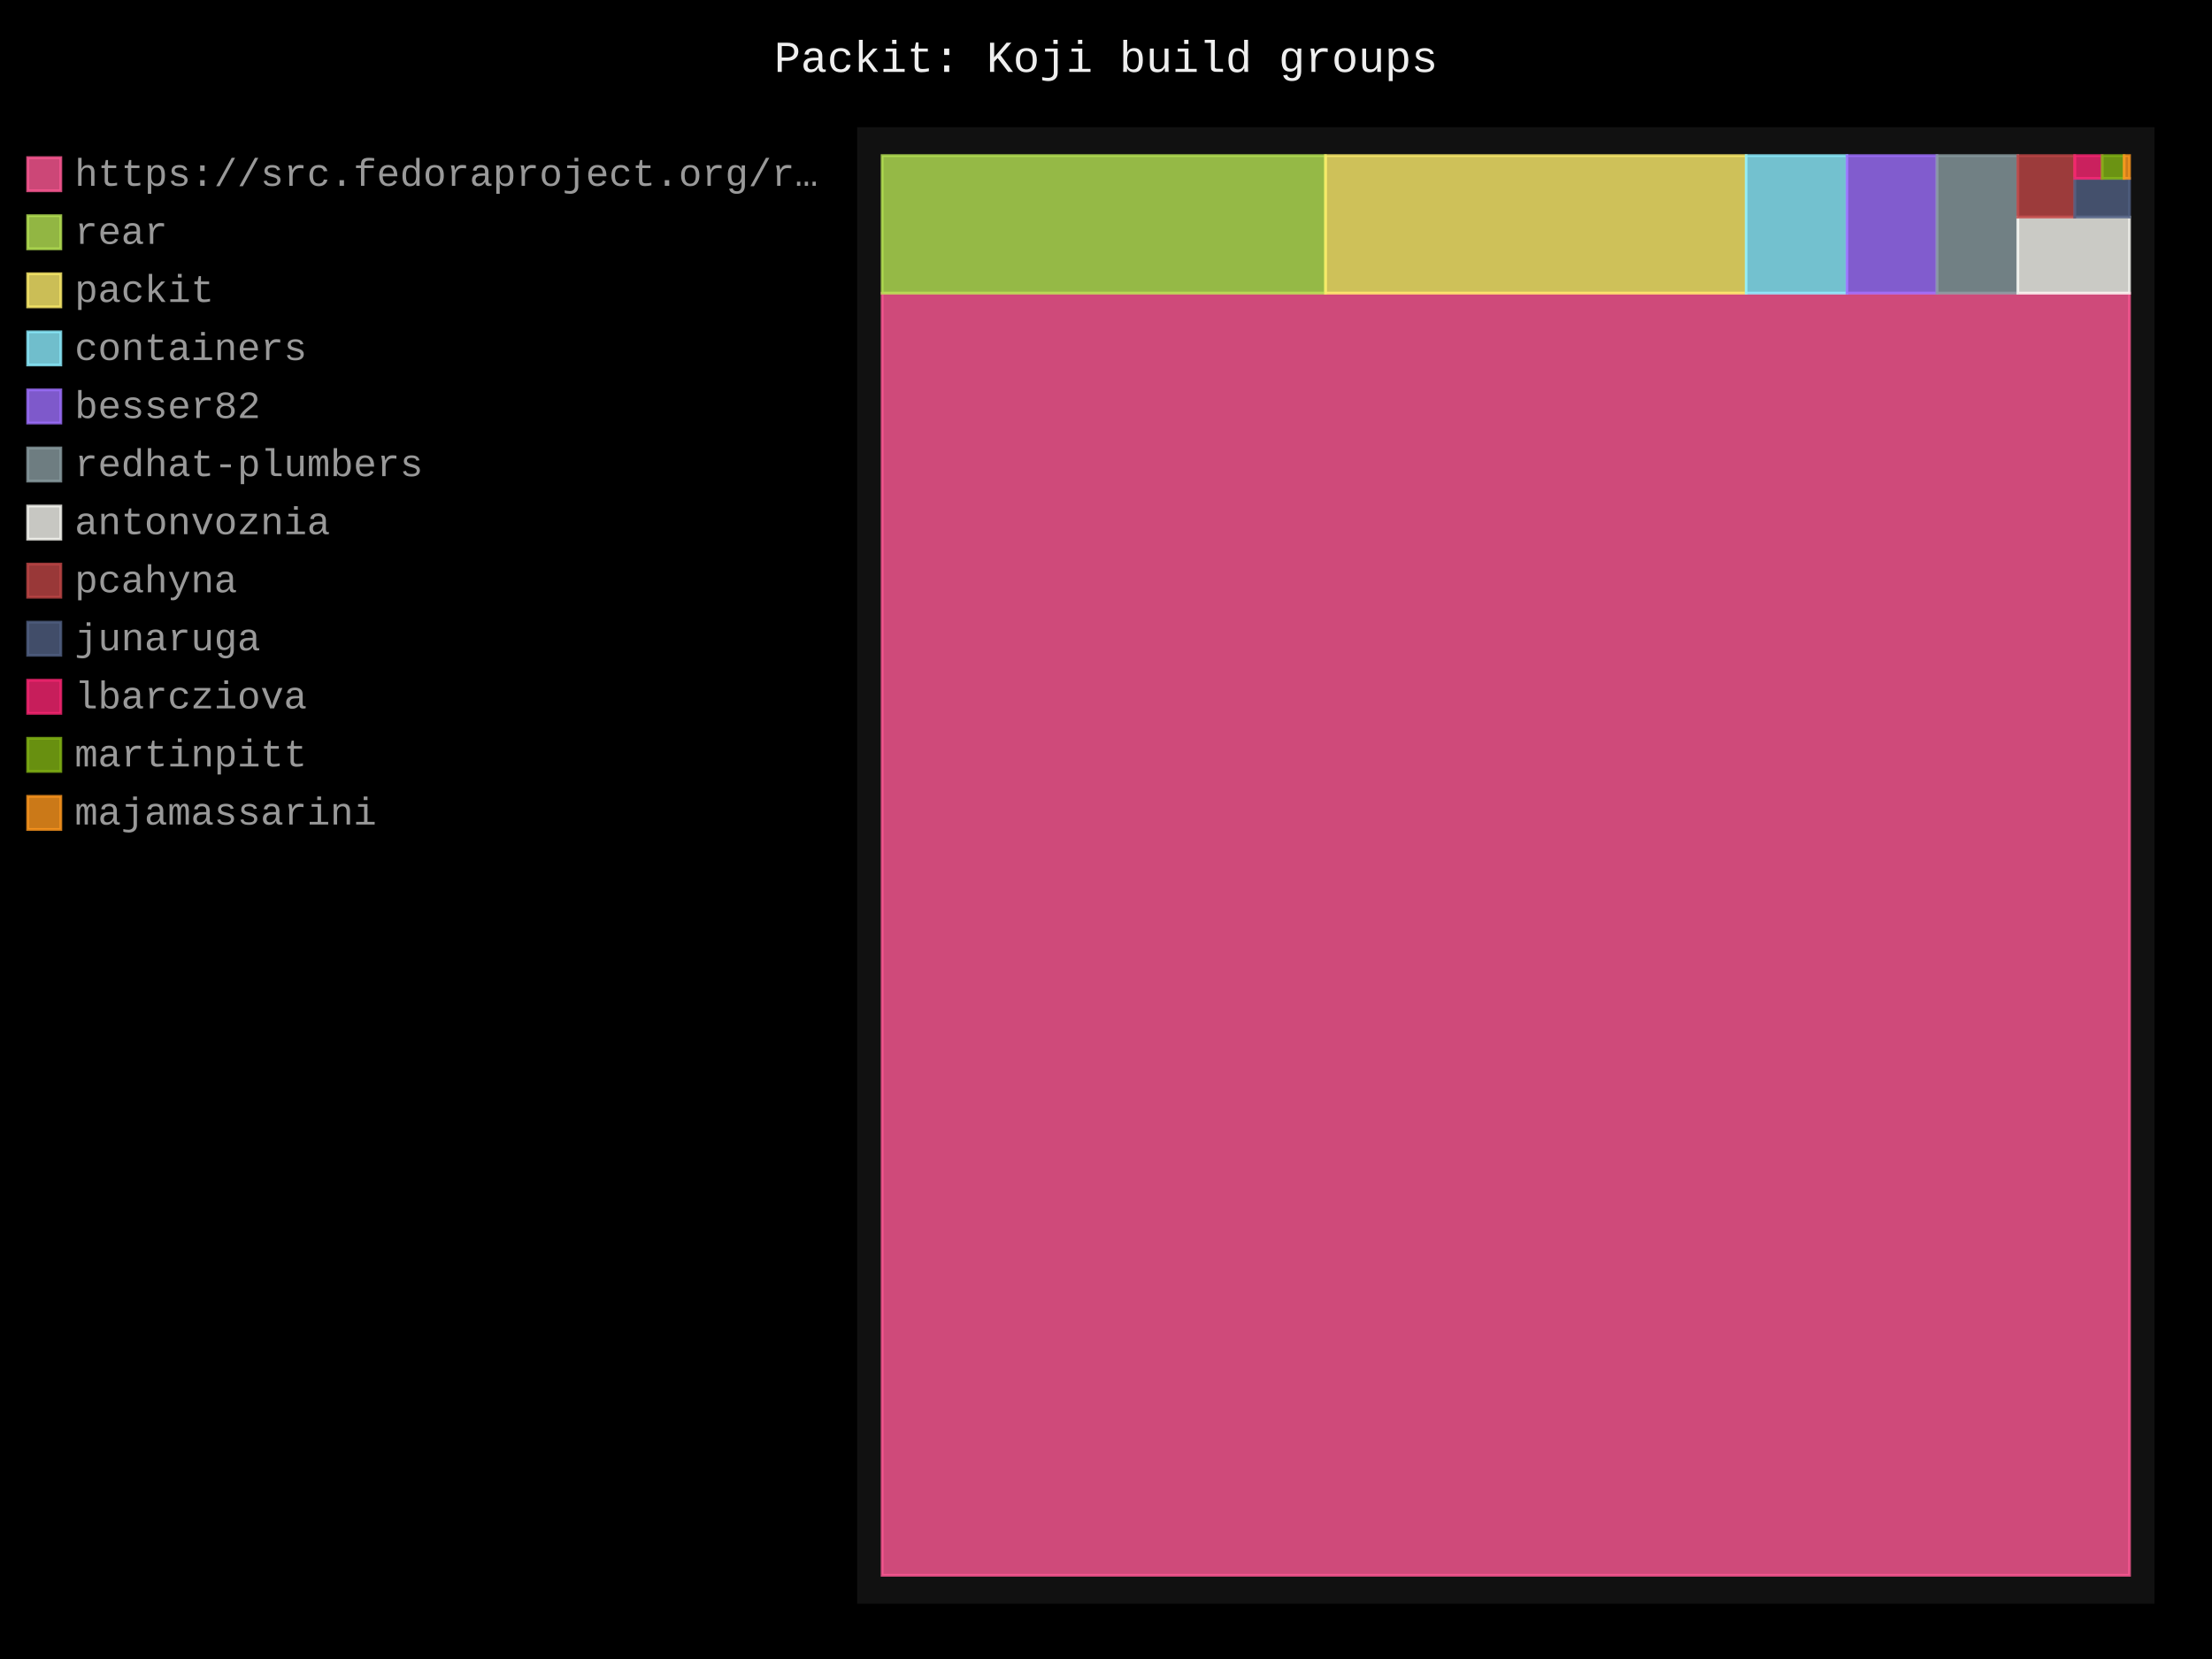
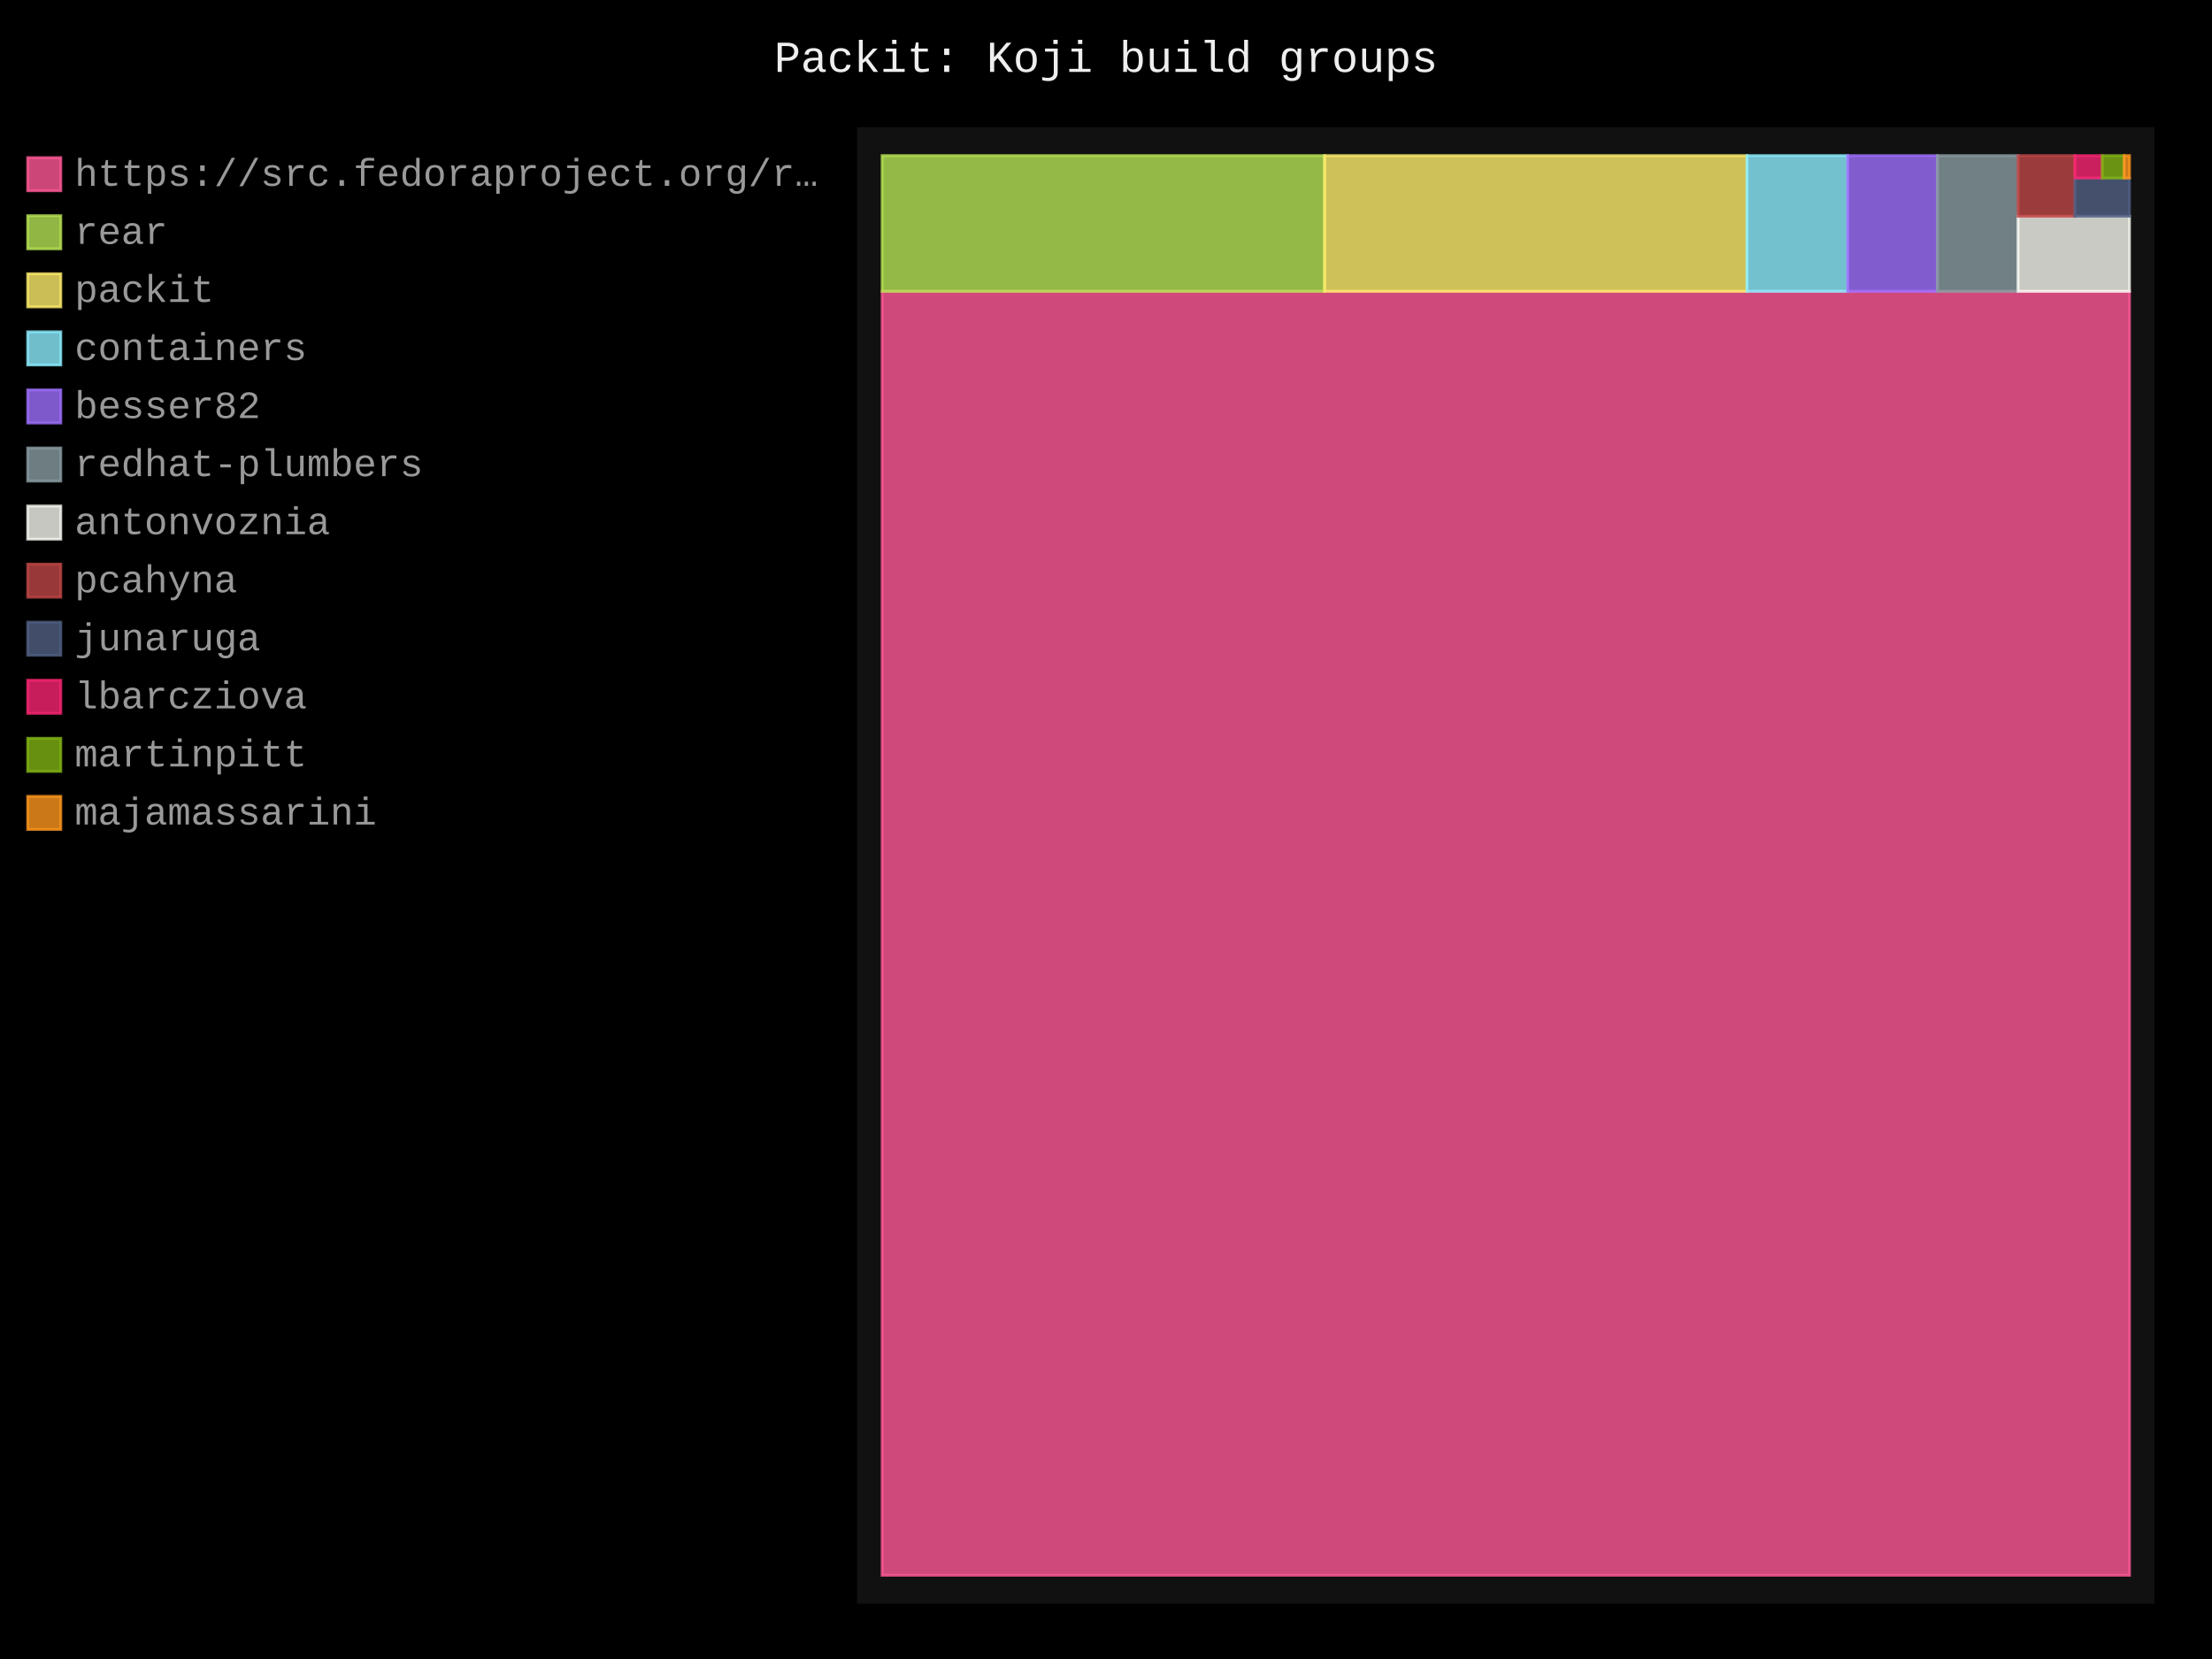
- <svg xmlns="http://www.w3.org/2000/svg" id="chart-58255704-e9b7-4152-9455-acb8b59aafd2" class="pygal-chart" viewBox="0 0 800 600">
+ <svg xmlns="http://www.w3.org/2000/svg" id="chart-b2152ced-ccaf-4156-9576-0c5f7cd1e598" class="pygal-chart" viewBox="0 0 800 600">
  <defs>
-     <style type="text/css">#chart-58255704-e9b7-4152-9455-acb8b59aafd2{-webkit-user-select:none;-webkit-font-smoothing:antialiased;font-family:Consolas,"Liberation Mono",Menlo,Courier,monospace}#chart-58255704-e9b7-4152-9455-acb8b59aafd2 .title{font-family:Consolas,"Liberation Mono",Menlo,Courier,monospace;font-size:16px}#chart-58255704-e9b7-4152-9455-acb8b59aafd2 .legends .legend text{font-family:Consolas,"Liberation Mono",Menlo,Courier,monospace;font-size:14px}#chart-58255704-e9b7-4152-9455-acb8b59aafd2 .axis text{font-family:Consolas,"Liberation Mono",Menlo,Courier,monospace;font-size:10px}#chart-58255704-e9b7-4152-9455-acb8b59aafd2 .axis text.major{font-family:Consolas,"Liberation Mono",Menlo,Courier,monospace;font-size:10px}#chart-58255704-e9b7-4152-9455-acb8b59aafd2 .text-overlay text.value{font-family:Consolas,"Liberation Mono",Menlo,Courier,monospace;font-size:16px}#chart-58255704-e9b7-4152-9455-acb8b59aafd2 .text-overlay text.label{font-family:Consolas,"Liberation Mono",Menlo,Courier,monospace;font-size:10px}#chart-58255704-e9b7-4152-9455-acb8b59aafd2 .tooltip{font-family:Consolas,"Liberation Mono",Menlo,Courier,monospace;font-size:14px}#chart-58255704-e9b7-4152-9455-acb8b59aafd2 text.no_data{font-family:Consolas,"Liberation Mono",Menlo,Courier,monospace;font-size:64px}
- #chart-58255704-e9b7-4152-9455-acb8b59aafd2{background-color:black}#chart-58255704-e9b7-4152-9455-acb8b59aafd2 path,#chart-58255704-e9b7-4152-9455-acb8b59aafd2 line,#chart-58255704-e9b7-4152-9455-acb8b59aafd2 rect,#chart-58255704-e9b7-4152-9455-acb8b59aafd2 circle{-webkit-transition:250ms;-moz-transition:250ms;transition:250ms}#chart-58255704-e9b7-4152-9455-acb8b59aafd2 .graph &gt; .background{fill:black}#chart-58255704-e9b7-4152-9455-acb8b59aafd2 .plot &gt; .background{fill:#111}#chart-58255704-e9b7-4152-9455-acb8b59aafd2 .graph{fill:#999}#chart-58255704-e9b7-4152-9455-acb8b59aafd2 text.no_data{fill:#eee}#chart-58255704-e9b7-4152-9455-acb8b59aafd2 .title{fill:#eee}#chart-58255704-e9b7-4152-9455-acb8b59aafd2 .legends .legend text{fill:#999}#chart-58255704-e9b7-4152-9455-acb8b59aafd2 .legends .legend:hover text{fill:#eee}#chart-58255704-e9b7-4152-9455-acb8b59aafd2 .axis .line{stroke:#eee}#chart-58255704-e9b7-4152-9455-acb8b59aafd2 .axis .guide.line{stroke:#555}#chart-58255704-e9b7-4152-9455-acb8b59aafd2 .axis .major.line{stroke:#999}#chart-58255704-e9b7-4152-9455-acb8b59aafd2 .axis text.major{fill:#eee}#chart-58255704-e9b7-4152-9455-acb8b59aafd2 .axis.y .guides:hover .guide.line,#chart-58255704-e9b7-4152-9455-acb8b59aafd2 .line-graph .axis.x .guides:hover .guide.line,#chart-58255704-e9b7-4152-9455-acb8b59aafd2 .stackedline-graph .axis.x .guides:hover .guide.line,#chart-58255704-e9b7-4152-9455-acb8b59aafd2 .xy-graph .axis.x .guides:hover .guide.line{stroke:#eee}#chart-58255704-e9b7-4152-9455-acb8b59aafd2 .axis .guides:hover text{fill:#eee}#chart-58255704-e9b7-4152-9455-acb8b59aafd2 .reactive{fill-opacity:.8;stroke-opacity:.8;stroke-width:1}#chart-58255704-e9b7-4152-9455-acb8b59aafd2 .ci{stroke:#999}#chart-58255704-e9b7-4152-9455-acb8b59aafd2 .reactive.active,#chart-58255704-e9b7-4152-9455-acb8b59aafd2 .active .reactive{fill-opacity:.4;stroke-opacity:.9;stroke-width:4}#chart-58255704-e9b7-4152-9455-acb8b59aafd2 .ci .reactive.active{stroke-width:1.5}#chart-58255704-e9b7-4152-9455-acb8b59aafd2 .series text{fill:#eee}#chart-58255704-e9b7-4152-9455-acb8b59aafd2 .tooltip rect{fill:#111;stroke:#eee;-webkit-transition:opacity 250ms;-moz-transition:opacity 250ms;transition:opacity 250ms}#chart-58255704-e9b7-4152-9455-acb8b59aafd2 .tooltip .label{fill:#999}#chart-58255704-e9b7-4152-9455-acb8b59aafd2 .tooltip .label{fill:#999}#chart-58255704-e9b7-4152-9455-acb8b59aafd2 .tooltip .legend{font-size:.8em;fill:#555}#chart-58255704-e9b7-4152-9455-acb8b59aafd2 .tooltip .x_label{font-size:.6em;fill:#eee}#chart-58255704-e9b7-4152-9455-acb8b59aafd2 .tooltip .xlink{font-size:.5em;text-decoration:underline}#chart-58255704-e9b7-4152-9455-acb8b59aafd2 .tooltip .value{font-size:1.5em}#chart-58255704-e9b7-4152-9455-acb8b59aafd2 .bound{font-size:.5em}#chart-58255704-e9b7-4152-9455-acb8b59aafd2 .max-value{font-size:.75em;fill:#555}#chart-58255704-e9b7-4152-9455-acb8b59aafd2 .map-element{fill:#111;stroke:#555 !important}#chart-58255704-e9b7-4152-9455-acb8b59aafd2 .map-element .reactive{fill-opacity:inherit;stroke-opacity:inherit}#chart-58255704-e9b7-4152-9455-acb8b59aafd2 .color-0,#chart-58255704-e9b7-4152-9455-acb8b59aafd2 .color-0 a:visited{stroke:#ff5995;fill:#ff5995}#chart-58255704-e9b7-4152-9455-acb8b59aafd2 .color-1,#chart-58255704-e9b7-4152-9455-acb8b59aafd2 .color-1 a:visited{stroke:#b6e354;fill:#b6e354}#chart-58255704-e9b7-4152-9455-acb8b59aafd2 .color-2,#chart-58255704-e9b7-4152-9455-acb8b59aafd2 .color-2 a:visited{stroke:#feed6c;fill:#feed6c}#chart-58255704-e9b7-4152-9455-acb8b59aafd2 .color-3,#chart-58255704-e9b7-4152-9455-acb8b59aafd2 .color-3 a:visited{stroke:#8cedff;fill:#8cedff}#chart-58255704-e9b7-4152-9455-acb8b59aafd2 .color-4,#chart-58255704-e9b7-4152-9455-acb8b59aafd2 .color-4 a:visited{stroke:#9e6ffe;fill:#9e6ffe}#chart-58255704-e9b7-4152-9455-acb8b59aafd2 .color-5,#chart-58255704-e9b7-4152-9455-acb8b59aafd2 .color-5 a:visited{stroke:#899ca1;fill:#899ca1}#chart-58255704-e9b7-4152-9455-acb8b59aafd2 .color-6,#chart-58255704-e9b7-4152-9455-acb8b59aafd2 .color-6 a:visited{stroke:#f8f8f2;fill:#f8f8f2}#chart-58255704-e9b7-4152-9455-acb8b59aafd2 .color-7,#chart-58255704-e9b7-4152-9455-acb8b59aafd2 .color-7 a:visited{stroke:#bf4646;fill:#bf4646}#chart-58255704-e9b7-4152-9455-acb8b59aafd2 .color-8,#chart-58255704-e9b7-4152-9455-acb8b59aafd2 .color-8 a:visited{stroke:#516083;fill:#516083}#chart-58255704-e9b7-4152-9455-acb8b59aafd2 .color-9,#chart-58255704-e9b7-4152-9455-acb8b59aafd2 .color-9 a:visited{stroke:#f92672;fill:#f92672}#chart-58255704-e9b7-4152-9455-acb8b59aafd2 .color-10,#chart-58255704-e9b7-4152-9455-acb8b59aafd2 .color-10 a:visited{stroke:#82b414;fill:#82b414}#chart-58255704-e9b7-4152-9455-acb8b59aafd2 .color-11,#chart-58255704-e9b7-4152-9455-acb8b59aafd2 .color-11 a:visited{stroke:#fd971f;fill:#fd971f}#chart-58255704-e9b7-4152-9455-acb8b59aafd2 .text-overlay .color-0 text{fill:black}#chart-58255704-e9b7-4152-9455-acb8b59aafd2 .text-overlay .color-1 text{fill:black}#chart-58255704-e9b7-4152-9455-acb8b59aafd2 .text-overlay .color-2 text{fill:black}#chart-58255704-e9b7-4152-9455-acb8b59aafd2 .text-overlay .color-3 text{fill:black}#chart-58255704-e9b7-4152-9455-acb8b59aafd2 .text-overlay .color-4 text{fill:black}#chart-58255704-e9b7-4152-9455-acb8b59aafd2 .text-overlay .color-5 text{fill:black}#chart-58255704-e9b7-4152-9455-acb8b59aafd2 .text-overlay .color-6 text{fill:black}#chart-58255704-e9b7-4152-9455-acb8b59aafd2 .text-overlay .color-7 text{fill:black}#chart-58255704-e9b7-4152-9455-acb8b59aafd2 .text-overlay .color-8 text{fill:black}#chart-58255704-e9b7-4152-9455-acb8b59aafd2 .text-overlay .color-9 text{fill:black}#chart-58255704-e9b7-4152-9455-acb8b59aafd2 .text-overlay .color-10 text{fill:black}#chart-58255704-e9b7-4152-9455-acb8b59aafd2 .text-overlay .color-11 text{fill:black}
- #chart-58255704-e9b7-4152-9455-acb8b59aafd2 text.no_data{text-anchor:middle}#chart-58255704-e9b7-4152-9455-acb8b59aafd2 .guide.line{fill:none}#chart-58255704-e9b7-4152-9455-acb8b59aafd2 .centered{text-anchor:middle}#chart-58255704-e9b7-4152-9455-acb8b59aafd2 .title{text-anchor:middle}#chart-58255704-e9b7-4152-9455-acb8b59aafd2 .legends .legend text{fill-opacity:1}#chart-58255704-e9b7-4152-9455-acb8b59aafd2 .axis.x text{text-anchor:middle}#chart-58255704-e9b7-4152-9455-acb8b59aafd2 .axis.x:not(.web) text[transform]{text-anchor:start}#chart-58255704-e9b7-4152-9455-acb8b59aafd2 .axis.x:not(.web) text[transform].backwards{text-anchor:end}#chart-58255704-e9b7-4152-9455-acb8b59aafd2 .axis.y text{text-anchor:end}#chart-58255704-e9b7-4152-9455-acb8b59aafd2 .axis.y text[transform].backwards{text-anchor:start}#chart-58255704-e9b7-4152-9455-acb8b59aafd2 .axis.y2 text{text-anchor:start}#chart-58255704-e9b7-4152-9455-acb8b59aafd2 .axis.y2 text[transform].backwards{text-anchor:end}#chart-58255704-e9b7-4152-9455-acb8b59aafd2 .axis .guide.line{stroke-dasharray:4,4;stroke:black}#chart-58255704-e9b7-4152-9455-acb8b59aafd2 .axis .major.guide.line{stroke-dasharray:6,6;stroke:black}#chart-58255704-e9b7-4152-9455-acb8b59aafd2 .horizontal .axis.y .guide.line,#chart-58255704-e9b7-4152-9455-acb8b59aafd2 .horizontal .axis.y2 .guide.line,#chart-58255704-e9b7-4152-9455-acb8b59aafd2 .vertical .axis.x .guide.line{opacity:0}#chart-58255704-e9b7-4152-9455-acb8b59aafd2 .horizontal .axis.always_show .guide.line,#chart-58255704-e9b7-4152-9455-acb8b59aafd2 .vertical .axis.always_show .guide.line{opacity:1 !important}#chart-58255704-e9b7-4152-9455-acb8b59aafd2 .axis.y .guides:hover .guide.line,#chart-58255704-e9b7-4152-9455-acb8b59aafd2 .axis.y2 .guides:hover .guide.line,#chart-58255704-e9b7-4152-9455-acb8b59aafd2 .axis.x .guides:hover .guide.line{opacity:1}#chart-58255704-e9b7-4152-9455-acb8b59aafd2 .axis .guides:hover text{opacity:1}#chart-58255704-e9b7-4152-9455-acb8b59aafd2 .nofill{fill:none}#chart-58255704-e9b7-4152-9455-acb8b59aafd2 .subtle-fill{fill-opacity:.2}#chart-58255704-e9b7-4152-9455-acb8b59aafd2 .dot{stroke-width:1px;fill-opacity:1;stroke-opacity:1}#chart-58255704-e9b7-4152-9455-acb8b59aafd2 .dot.active{stroke-width:5px}#chart-58255704-e9b7-4152-9455-acb8b59aafd2 .dot.negative{fill:transparent}#chart-58255704-e9b7-4152-9455-acb8b59aafd2 text,#chart-58255704-e9b7-4152-9455-acb8b59aafd2 tspan{stroke:none !important}#chart-58255704-e9b7-4152-9455-acb8b59aafd2 .series text.active{opacity:1}#chart-58255704-e9b7-4152-9455-acb8b59aafd2 .tooltip rect{fill-opacity:.95;stroke-width:.5}#chart-58255704-e9b7-4152-9455-acb8b59aafd2 .tooltip text{fill-opacity:1}#chart-58255704-e9b7-4152-9455-acb8b59aafd2 .showable{visibility:hidden}#chart-58255704-e9b7-4152-9455-acb8b59aafd2 .showable.shown{visibility:visible}#chart-58255704-e9b7-4152-9455-acb8b59aafd2 .gauge-background{fill:rgba(229,229,229,1);stroke:none}#chart-58255704-e9b7-4152-9455-acb8b59aafd2 .bg-lines{stroke:black;stroke-width:2px}</style>
+     <style type="text/css">#chart-b2152ced-ccaf-4156-9576-0c5f7cd1e598{-webkit-user-select:none;-webkit-font-smoothing:antialiased;font-family:Consolas,"Liberation Mono",Menlo,Courier,monospace}#chart-b2152ced-ccaf-4156-9576-0c5f7cd1e598 .title{font-family:Consolas,"Liberation Mono",Menlo,Courier,monospace;font-size:16px}#chart-b2152ced-ccaf-4156-9576-0c5f7cd1e598 .legends .legend text{font-family:Consolas,"Liberation Mono",Menlo,Courier,monospace;font-size:14px}#chart-b2152ced-ccaf-4156-9576-0c5f7cd1e598 .axis text{font-family:Consolas,"Liberation Mono",Menlo,Courier,monospace;font-size:10px}#chart-b2152ced-ccaf-4156-9576-0c5f7cd1e598 .axis text.major{font-family:Consolas,"Liberation Mono",Menlo,Courier,monospace;font-size:10px}#chart-b2152ced-ccaf-4156-9576-0c5f7cd1e598 .text-overlay text.value{font-family:Consolas,"Liberation Mono",Menlo,Courier,monospace;font-size:16px}#chart-b2152ced-ccaf-4156-9576-0c5f7cd1e598 .text-overlay text.label{font-family:Consolas,"Liberation Mono",Menlo,Courier,monospace;font-size:10px}#chart-b2152ced-ccaf-4156-9576-0c5f7cd1e598 .tooltip{font-family:Consolas,"Liberation Mono",Menlo,Courier,monospace;font-size:14px}#chart-b2152ced-ccaf-4156-9576-0c5f7cd1e598 text.no_data{font-family:Consolas,"Liberation Mono",Menlo,Courier,monospace;font-size:64px}
+ #chart-b2152ced-ccaf-4156-9576-0c5f7cd1e598{background-color:black}#chart-b2152ced-ccaf-4156-9576-0c5f7cd1e598 path,#chart-b2152ced-ccaf-4156-9576-0c5f7cd1e598 line,#chart-b2152ced-ccaf-4156-9576-0c5f7cd1e598 rect,#chart-b2152ced-ccaf-4156-9576-0c5f7cd1e598 circle{-webkit-transition:250ms;-moz-transition:250ms;transition:250ms}#chart-b2152ced-ccaf-4156-9576-0c5f7cd1e598 .graph &gt; .background{fill:black}#chart-b2152ced-ccaf-4156-9576-0c5f7cd1e598 .plot &gt; .background{fill:#111}#chart-b2152ced-ccaf-4156-9576-0c5f7cd1e598 .graph{fill:#999}#chart-b2152ced-ccaf-4156-9576-0c5f7cd1e598 text.no_data{fill:#eee}#chart-b2152ced-ccaf-4156-9576-0c5f7cd1e598 .title{fill:#eee}#chart-b2152ced-ccaf-4156-9576-0c5f7cd1e598 .legends .legend text{fill:#999}#chart-b2152ced-ccaf-4156-9576-0c5f7cd1e598 .legends .legend:hover text{fill:#eee}#chart-b2152ced-ccaf-4156-9576-0c5f7cd1e598 .axis .line{stroke:#eee}#chart-b2152ced-ccaf-4156-9576-0c5f7cd1e598 .axis .guide.line{stroke:#555}#chart-b2152ced-ccaf-4156-9576-0c5f7cd1e598 .axis .major.line{stroke:#999}#chart-b2152ced-ccaf-4156-9576-0c5f7cd1e598 .axis text.major{fill:#eee}#chart-b2152ced-ccaf-4156-9576-0c5f7cd1e598 .axis.y .guides:hover .guide.line,#chart-b2152ced-ccaf-4156-9576-0c5f7cd1e598 .line-graph .axis.x .guides:hover .guide.line,#chart-b2152ced-ccaf-4156-9576-0c5f7cd1e598 .stackedline-graph .axis.x .guides:hover .guide.line,#chart-b2152ced-ccaf-4156-9576-0c5f7cd1e598 .xy-graph .axis.x .guides:hover .guide.line{stroke:#eee}#chart-b2152ced-ccaf-4156-9576-0c5f7cd1e598 .axis .guides:hover text{fill:#eee}#chart-b2152ced-ccaf-4156-9576-0c5f7cd1e598 .reactive{fill-opacity:.8;stroke-opacity:.8;stroke-width:1}#chart-b2152ced-ccaf-4156-9576-0c5f7cd1e598 .ci{stroke:#999}#chart-b2152ced-ccaf-4156-9576-0c5f7cd1e598 .reactive.active,#chart-b2152ced-ccaf-4156-9576-0c5f7cd1e598 .active .reactive{fill-opacity:.4;stroke-opacity:.9;stroke-width:4}#chart-b2152ced-ccaf-4156-9576-0c5f7cd1e598 .ci .reactive.active{stroke-width:1.5}#chart-b2152ced-ccaf-4156-9576-0c5f7cd1e598 .series text{fill:#eee}#chart-b2152ced-ccaf-4156-9576-0c5f7cd1e598 .tooltip rect{fill:#111;stroke:#eee;-webkit-transition:opacity 250ms;-moz-transition:opacity 250ms;transition:opacity 250ms}#chart-b2152ced-ccaf-4156-9576-0c5f7cd1e598 .tooltip .label{fill:#999}#chart-b2152ced-ccaf-4156-9576-0c5f7cd1e598 .tooltip .label{fill:#999}#chart-b2152ced-ccaf-4156-9576-0c5f7cd1e598 .tooltip .legend{font-size:.8em;fill:#555}#chart-b2152ced-ccaf-4156-9576-0c5f7cd1e598 .tooltip .x_label{font-size:.6em;fill:#eee}#chart-b2152ced-ccaf-4156-9576-0c5f7cd1e598 .tooltip .xlink{font-size:.5em;text-decoration:underline}#chart-b2152ced-ccaf-4156-9576-0c5f7cd1e598 .tooltip .value{font-size:1.5em}#chart-b2152ced-ccaf-4156-9576-0c5f7cd1e598 .bound{font-size:.5em}#chart-b2152ced-ccaf-4156-9576-0c5f7cd1e598 .max-value{font-size:.75em;fill:#555}#chart-b2152ced-ccaf-4156-9576-0c5f7cd1e598 .map-element{fill:#111;stroke:#555 !important}#chart-b2152ced-ccaf-4156-9576-0c5f7cd1e598 .map-element .reactive{fill-opacity:inherit;stroke-opacity:inherit}#chart-b2152ced-ccaf-4156-9576-0c5f7cd1e598 .color-0,#chart-b2152ced-ccaf-4156-9576-0c5f7cd1e598 .color-0 a:visited{stroke:#ff5995;fill:#ff5995}#chart-b2152ced-ccaf-4156-9576-0c5f7cd1e598 .color-1,#chart-b2152ced-ccaf-4156-9576-0c5f7cd1e598 .color-1 a:visited{stroke:#b6e354;fill:#b6e354}#chart-b2152ced-ccaf-4156-9576-0c5f7cd1e598 .color-2,#chart-b2152ced-ccaf-4156-9576-0c5f7cd1e598 .color-2 a:visited{stroke:#feed6c;fill:#feed6c}#chart-b2152ced-ccaf-4156-9576-0c5f7cd1e598 .color-3,#chart-b2152ced-ccaf-4156-9576-0c5f7cd1e598 .color-3 a:visited{stroke:#8cedff;fill:#8cedff}#chart-b2152ced-ccaf-4156-9576-0c5f7cd1e598 .color-4,#chart-b2152ced-ccaf-4156-9576-0c5f7cd1e598 .color-4 a:visited{stroke:#9e6ffe;fill:#9e6ffe}#chart-b2152ced-ccaf-4156-9576-0c5f7cd1e598 .color-5,#chart-b2152ced-ccaf-4156-9576-0c5f7cd1e598 .color-5 a:visited{stroke:#899ca1;fill:#899ca1}#chart-b2152ced-ccaf-4156-9576-0c5f7cd1e598 .color-6,#chart-b2152ced-ccaf-4156-9576-0c5f7cd1e598 .color-6 a:visited{stroke:#f8f8f2;fill:#f8f8f2}#chart-b2152ced-ccaf-4156-9576-0c5f7cd1e598 .color-7,#chart-b2152ced-ccaf-4156-9576-0c5f7cd1e598 .color-7 a:visited{stroke:#bf4646;fill:#bf4646}#chart-b2152ced-ccaf-4156-9576-0c5f7cd1e598 .color-8,#chart-b2152ced-ccaf-4156-9576-0c5f7cd1e598 .color-8 a:visited{stroke:#516083;fill:#516083}#chart-b2152ced-ccaf-4156-9576-0c5f7cd1e598 .color-9,#chart-b2152ced-ccaf-4156-9576-0c5f7cd1e598 .color-9 a:visited{stroke:#f92672;fill:#f92672}#chart-b2152ced-ccaf-4156-9576-0c5f7cd1e598 .color-10,#chart-b2152ced-ccaf-4156-9576-0c5f7cd1e598 .color-10 a:visited{stroke:#82b414;fill:#82b414}#chart-b2152ced-ccaf-4156-9576-0c5f7cd1e598 .color-11,#chart-b2152ced-ccaf-4156-9576-0c5f7cd1e598 .color-11 a:visited{stroke:#fd971f;fill:#fd971f}#chart-b2152ced-ccaf-4156-9576-0c5f7cd1e598 .text-overlay .color-0 text{fill:black}#chart-b2152ced-ccaf-4156-9576-0c5f7cd1e598 .text-overlay .color-1 text{fill:black}#chart-b2152ced-ccaf-4156-9576-0c5f7cd1e598 .text-overlay .color-2 text{fill:black}#chart-b2152ced-ccaf-4156-9576-0c5f7cd1e598 .text-overlay .color-3 text{fill:black}#chart-b2152ced-ccaf-4156-9576-0c5f7cd1e598 .text-overlay .color-4 text{fill:black}#chart-b2152ced-ccaf-4156-9576-0c5f7cd1e598 .text-overlay .color-5 text{fill:black}#chart-b2152ced-ccaf-4156-9576-0c5f7cd1e598 .text-overlay .color-6 text{fill:black}#chart-b2152ced-ccaf-4156-9576-0c5f7cd1e598 .text-overlay .color-7 text{fill:black}#chart-b2152ced-ccaf-4156-9576-0c5f7cd1e598 .text-overlay .color-8 text{fill:black}#chart-b2152ced-ccaf-4156-9576-0c5f7cd1e598 .text-overlay .color-9 text{fill:black}#chart-b2152ced-ccaf-4156-9576-0c5f7cd1e598 .text-overlay .color-10 text{fill:black}#chart-b2152ced-ccaf-4156-9576-0c5f7cd1e598 .text-overlay .color-11 text{fill:black}
+ #chart-b2152ced-ccaf-4156-9576-0c5f7cd1e598 text.no_data{text-anchor:middle}#chart-b2152ced-ccaf-4156-9576-0c5f7cd1e598 .guide.line{fill:none}#chart-b2152ced-ccaf-4156-9576-0c5f7cd1e598 .centered{text-anchor:middle}#chart-b2152ced-ccaf-4156-9576-0c5f7cd1e598 .title{text-anchor:middle}#chart-b2152ced-ccaf-4156-9576-0c5f7cd1e598 .legends .legend text{fill-opacity:1}#chart-b2152ced-ccaf-4156-9576-0c5f7cd1e598 .axis.x text{text-anchor:middle}#chart-b2152ced-ccaf-4156-9576-0c5f7cd1e598 .axis.x:not(.web) text[transform]{text-anchor:start}#chart-b2152ced-ccaf-4156-9576-0c5f7cd1e598 .axis.x:not(.web) text[transform].backwards{text-anchor:end}#chart-b2152ced-ccaf-4156-9576-0c5f7cd1e598 .axis.y text{text-anchor:end}#chart-b2152ced-ccaf-4156-9576-0c5f7cd1e598 .axis.y text[transform].backwards{text-anchor:start}#chart-b2152ced-ccaf-4156-9576-0c5f7cd1e598 .axis.y2 text{text-anchor:start}#chart-b2152ced-ccaf-4156-9576-0c5f7cd1e598 .axis.y2 text[transform].backwards{text-anchor:end}#chart-b2152ced-ccaf-4156-9576-0c5f7cd1e598 .axis .guide.line{stroke-dasharray:4,4;stroke:black}#chart-b2152ced-ccaf-4156-9576-0c5f7cd1e598 .axis .major.guide.line{stroke-dasharray:6,6;stroke:black}#chart-b2152ced-ccaf-4156-9576-0c5f7cd1e598 .horizontal .axis.y .guide.line,#chart-b2152ced-ccaf-4156-9576-0c5f7cd1e598 .horizontal .axis.y2 .guide.line,#chart-b2152ced-ccaf-4156-9576-0c5f7cd1e598 .vertical .axis.x .guide.line{opacity:0}#chart-b2152ced-ccaf-4156-9576-0c5f7cd1e598 .horizontal .axis.always_show .guide.line,#chart-b2152ced-ccaf-4156-9576-0c5f7cd1e598 .vertical .axis.always_show .guide.line{opacity:1 !important}#chart-b2152ced-ccaf-4156-9576-0c5f7cd1e598 .axis.y .guides:hover .guide.line,#chart-b2152ced-ccaf-4156-9576-0c5f7cd1e598 .axis.y2 .guides:hover .guide.line,#chart-b2152ced-ccaf-4156-9576-0c5f7cd1e598 .axis.x .guides:hover .guide.line{opacity:1}#chart-b2152ced-ccaf-4156-9576-0c5f7cd1e598 .axis .guides:hover text{opacity:1}#chart-b2152ced-ccaf-4156-9576-0c5f7cd1e598 .nofill{fill:none}#chart-b2152ced-ccaf-4156-9576-0c5f7cd1e598 .subtle-fill{fill-opacity:.2}#chart-b2152ced-ccaf-4156-9576-0c5f7cd1e598 .dot{stroke-width:1px;fill-opacity:1;stroke-opacity:1}#chart-b2152ced-ccaf-4156-9576-0c5f7cd1e598 .dot.active{stroke-width:5px}#chart-b2152ced-ccaf-4156-9576-0c5f7cd1e598 .dot.negative{fill:transparent}#chart-b2152ced-ccaf-4156-9576-0c5f7cd1e598 text,#chart-b2152ced-ccaf-4156-9576-0c5f7cd1e598 tspan{stroke:none !important}#chart-b2152ced-ccaf-4156-9576-0c5f7cd1e598 .series text.active{opacity:1}#chart-b2152ced-ccaf-4156-9576-0c5f7cd1e598 .tooltip rect{fill-opacity:.95;stroke-width:.5}#chart-b2152ced-ccaf-4156-9576-0c5f7cd1e598 .tooltip text{fill-opacity:1}#chart-b2152ced-ccaf-4156-9576-0c5f7cd1e598 .showable{visibility:hidden}#chart-b2152ced-ccaf-4156-9576-0c5f7cd1e598 .showable.shown{visibility:visible}#chart-b2152ced-ccaf-4156-9576-0c5f7cd1e598 .gauge-background{fill:rgba(229,229,229,1);stroke:none}#chart-b2152ced-ccaf-4156-9576-0c5f7cd1e598 .bg-lines{stroke:black;stroke-width:2px}</style>
  </defs>
  <g class="graph treemap-graph vertical">
    <rect x="0" y="0" width="800" height="600" class="background" />
    <g transform="translate(310, 46)" class="plot">
      <rect x="0" y="0" width="469.2" height="534" class="background" />
      <g class="series serie-0 color-0">
        <g class="rects">
          <g class="rect">
-             <rect x="9.023" y="60.032" width="451.154" height="463.699" class="rect reactive tooltip-trigger" />
+             <rect x="9.023" y="59.378" width="451.154" height="464.353" class="rect reactive tooltip-trigger" />
          </g>
        </g>
      </g>
      <g class="series serie-1 color-1">
        <g class="rects">
          <g class="rect">
-             <rect x="9.023" y="10.269" width="160.352" height="49.762" class="rect reactive tooltip-trigger" />
+             <rect x="9.023" y="10.269" width="160.002" height="49.108" class="rect reactive tooltip-trigger" />
          </g>
        </g>
      </g>
      <g class="series serie-2 color-2">
        <g class="rects">
          <g class="rect">
-             <rect x="169.375" y="10.269" width="152.137" height="49.762" class="rect reactive tooltip-trigger" />
+             <rect x="169.025" y="10.269" width="152.789" height="49.108" class="rect reactive tooltip-trigger" />
          </g>
        </g>
      </g>
      <g class="series serie-3 color-3">
        <g class="rects">
          <g class="rect">
-             <rect x="321.512" y="10.269" width="36.473" height="49.762" class="rect reactive tooltip-trigger" />
+             <rect x="321.814" y="10.269" width="36.394" height="49.108" class="rect reactive tooltip-trigger" />
          </g>
        </g>
      </g>
      <g class="series serie-4 color-4">
        <g class="rects">
          <g class="rect">
-             <rect x="357.985" y="10.269" width="32.53" height="49.762" class="rect reactive tooltip-trigger" />
+             <rect x="358.208" y="10.269" width="32.459" height="49.108" class="rect reactive tooltip-trigger" />
          </g>
        </g>
      </g>
      <g class="series serie-5 color-5">
        <g class="rects">
          <g class="rect">
-             <rect x="390.516" y="10.269" width="29.244" height="49.762" class="rect reactive tooltip-trigger" />
+             <rect x="390.668" y="10.269" width="29.181" height="49.108" class="rect reactive tooltip-trigger" />
          </g>
        </g>
      </g>
      <g class="series serie-6 color-6">
        <g class="rects">
          <g class="rect">
-             <rect x="419.76" y="32.521" width="40.417" height="27.511" class="rect reactive tooltip-trigger" />
+             <rect x="419.848" y="32.228" width="40.328" height="27.149" class="rect reactive tooltip-trigger" />
          </g>
        </g>
      </g>
      <g class="series serie-7 color-7">
        <g class="rects">
          <g class="rect">
-             <rect x="419.76" y="10.269" width="20.576" height="22.251" class="rect reactive tooltip-trigger" />
+             <rect x="419.848" y="10.269" width="20.531" height="21.959" class="rect reactive tooltip-trigger" />
          </g>
        </g>
      </g>
      <g class="series serie-8 color-8">
        <g class="rects">
          <g class="rect">
-             <rect x="440.336" y="18.511" width="19.841" height="14.01" class="rect reactive tooltip-trigger" />
+             <rect x="440.379" y="18.402" width="19.798" height="13.826" class="rect reactive tooltip-trigger" />
          </g>
        </g>
      </g>
      <g class="series serie-9 color-9">
        <g class="rects">
          <g class="rect">
-             <rect x="440.336" y="10.269" width="9.92" height="8.241" class="rect reactive tooltip-trigger" />
+             <rect x="440.379" y="10.269" width="9.899" height="8.133" class="rect reactive tooltip-trigger" />
          </g>
        </g>
      </g>
      <g class="series serie-10 color-10">
        <g class="rects">
          <g class="rect">
-             <rect x="450.256" y="10.269" width="7.936" height="8.241" class="rect reactive tooltip-trigger" />
+             <rect x="450.278" y="10.269" width="7.919" height="8.133" class="rect reactive tooltip-trigger" />
          </g>
        </g>
      </g>
      <g class="series serie-11 color-11">
        <g class="rects">
          <g class="rect">
-             <rect x="458.193" y="10.269" width="1.984" height="8.241" class="rect reactive tooltip-trigger" />
+             <rect x="458.197" y="10.269" width="1.98" height="8.133" class="rect reactive tooltip-trigger" />
          </g>
        </g>
      </g>
    </g>
    <g class="titles">
      <text x="400.0" y="26" class="title plot_title">Packit: Koji build groups</text>
    </g>
    <g transform="translate(310, 46)" class="plot overlay">
      <g class="series serie-0 color-0" />
      <g class="series serie-1 color-1" />
      <g class="series serie-2 color-2" />
      <g class="series serie-3 color-3" />
      <g class="series serie-4 color-4" />
      <g class="series serie-5 color-5" />
      <g class="series serie-6 color-6" />
      <g class="series serie-7 color-7" />
      <g class="series serie-8 color-8" />
      <g class="series serie-9 color-9" />
      <g class="series serie-10 color-10" />
      <g class="series serie-11 color-11" />
    </g>
    <g transform="translate(310, 46)" class="plot text-overlay">
      <g class="series serie-0 color-0" />
      <g class="series serie-1 color-1" />
      <g class="series serie-2 color-2" />
      <g class="series serie-3 color-3" />
      <g class="series serie-4 color-4" />
      <g class="series serie-5 color-5" />
      <g class="series serie-6 color-6" />
      <g class="series serie-7 color-7" />
      <g class="series serie-8 color-8" />
      <g class="series serie-9 color-9" />
      <g class="series serie-10 color-10" />
      <g class="series serie-11 color-11" />
    </g>
    <g transform="translate(310, 46)" class="plot tooltip-overlay">
      <g transform="translate(0 0)" style="opacity: 0" class="tooltip">
        <rect rx="0" ry="0" width="0" height="0" class="tooltip-box" />
        <g class="text" />
      </g>
    </g>
    <g transform="translate(10, 56)" class="legends">
      <g id="activate-serie-0" class="legend reactive activate-serie">
        <rect x="0.0" y="1.0" width="12" height="12" class="color-0 reactive" />
        <text x="17.0" y="11.2">https://src.fedoraproject.org/r…</text>
      </g>
      <g id="activate-serie-1" class="legend reactive activate-serie">
        <rect x="0.0" y="22.0" width="12" height="12" class="color-1 reactive" />
        <text x="17.0" y="32.2">rear</text>
      </g>
      <g id="activate-serie-2" class="legend reactive activate-serie">
        <rect x="0.0" y="43.0" width="12" height="12" class="color-2 reactive" />
        <text x="17.0" y="53.2">packit</text>
      </g>
      <g id="activate-serie-3" class="legend reactive activate-serie">
        <rect x="0.0" y="64.0" width="12" height="12" class="color-3 reactive" />
        <text x="17.0" y="74.2">containers</text>
      </g>
      <g id="activate-serie-4" class="legend reactive activate-serie">
        <rect x="0.0" y="85.0" width="12" height="12" class="color-4 reactive" />
        <text x="17.0" y="95.2">besser82</text>
      </g>
      <g id="activate-serie-5" class="legend reactive activate-serie">
        <rect x="0.0" y="106.0" width="12" height="12" class="color-5 reactive" />
        <text x="17.0" y="116.2">redhat-plumbers</text>
      </g>
      <g id="activate-serie-6" class="legend reactive activate-serie">
        <rect x="0.0" y="127.0" width="12" height="12" class="color-6 reactive" />
        <text x="17.0" y="137.2">antonvoznia</text>
      </g>
      <g id="activate-serie-7" class="legend reactive activate-serie">
        <rect x="0.0" y="148.0" width="12" height="12" class="color-7 reactive" />
        <text x="17.0" y="158.2">pcahyna</text>
      </g>
      <g id="activate-serie-8" class="legend reactive activate-serie">
        <rect x="0.0" y="169.0" width="12" height="12" class="color-8 reactive" />
        <text x="17.0" y="179.2">junaruga</text>
      </g>
      <g id="activate-serie-9" class="legend reactive activate-serie">
        <rect x="0.0" y="190.0" width="12" height="12" class="color-9 reactive" />
        <text x="17.0" y="200.2">lbarcziova</text>
      </g>
      <g id="activate-serie-10" class="legend reactive activate-serie">
        <rect x="0.0" y="211.0" width="12" height="12" class="color-10 reactive" />
        <text x="17.0" y="221.2">martinpitt</text>
      </g>
      <g id="activate-serie-11" class="legend reactive activate-serie">
        <rect x="0.0" y="232.0" width="12" height="12" class="color-11 reactive" />
        <text x="17.0" y="242.2">majamassarini</text>
      </g>
    </g>
    <g transform="translate(790, 56)" class="legends" />
  </g>
</svg>
